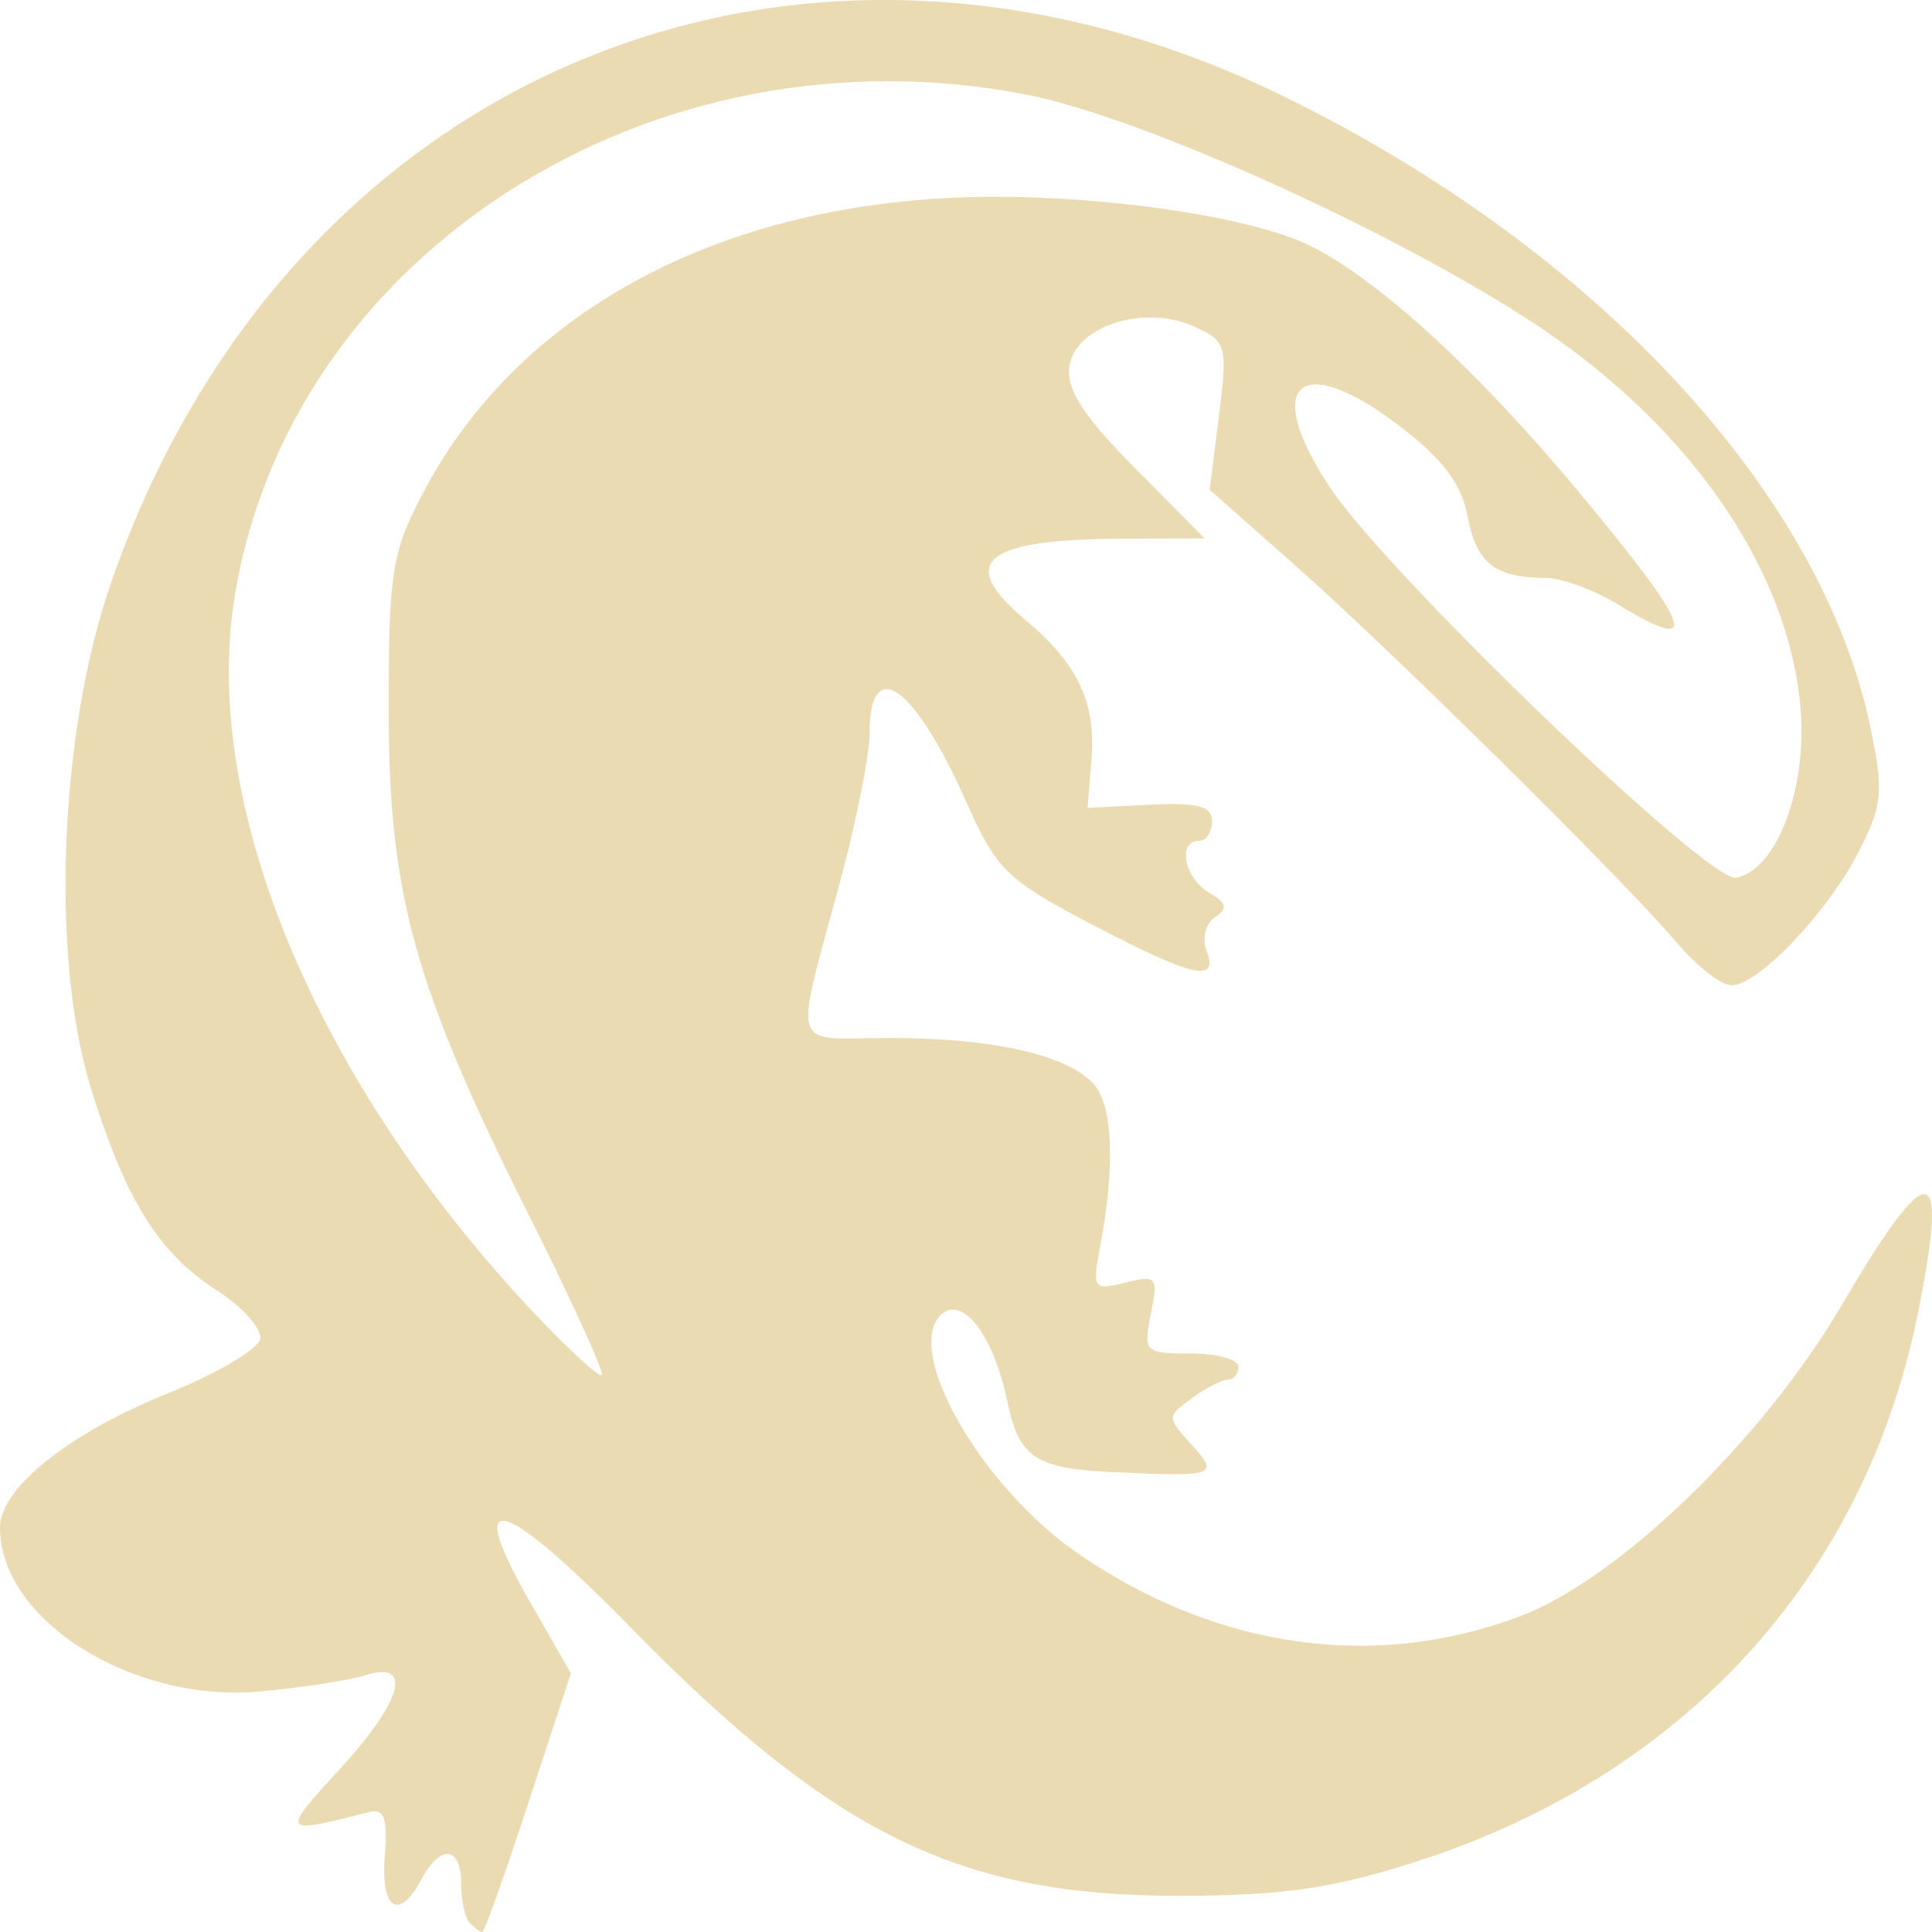
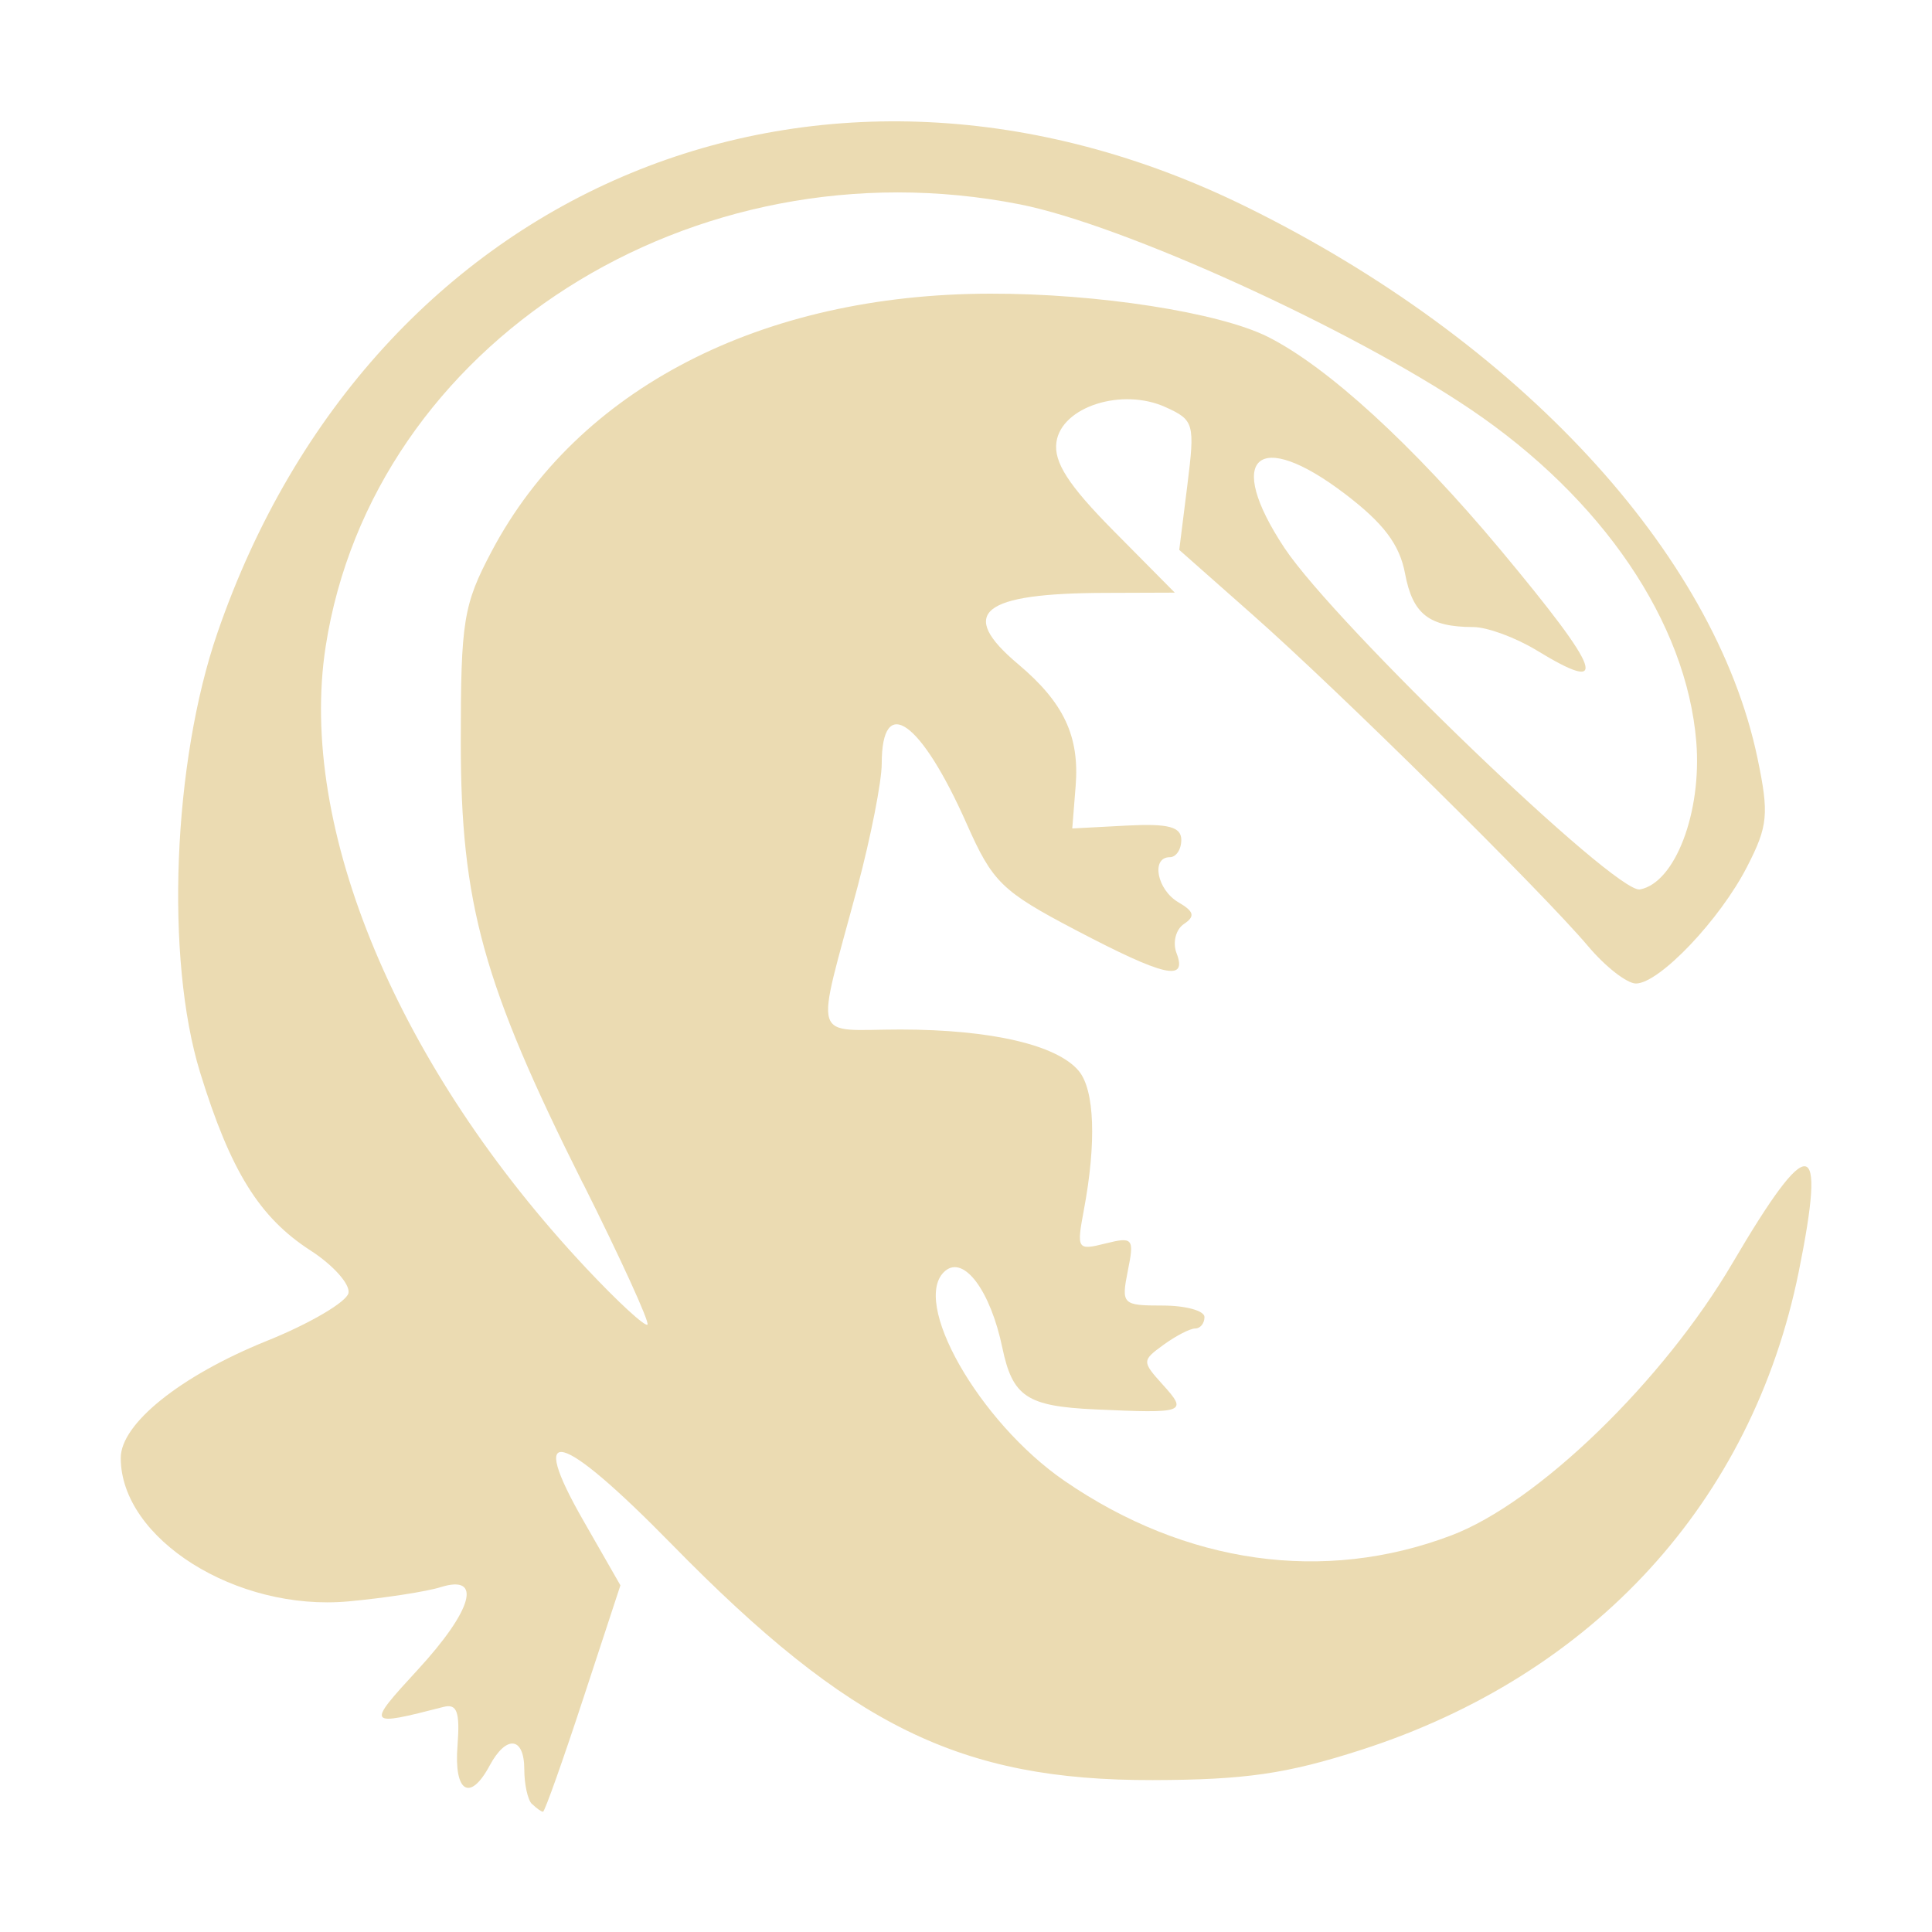
- <svg xmlns="http://www.w3.org/2000/svg" style="isolation:isolate" width="16" height="16" viewBox="0 0 16 16">
+ <svg xmlns="http://www.w3.org/2000/svg" width="16" height="16" version="1.1">
  <defs>
-     <style id="current-color-scheme" type="text/css">
-    .ColorScheme-Text { color:#ebdbb2; } .ColorScheme-Highlight { color:#458588; }
-   </style>
-     <linearGradient id="arrongin" x1="0%" x2="0%" y1="0%" y2="100%">
-       <stop offset="0%" style="stop-color:#d79921; stop-opacity:1" />
-       <stop offset="100%" style="stop-color:#b57614; stop-opacity:1" />
-     </linearGradient>
-     <linearGradient id="aurora" x1="0%" x2="0%" y1="0%" y2="100%">
-       <stop offset="0%" style="stop-color:#83a598; stop-opacity:1" />
-       <stop offset="100%" style="stop-color:#b16286; stop-opacity:1" />
-     </linearGradient>
-     <linearGradient id="fitdance" x1="0%" x2="0%" y1="0%" y2="100%">
-       <stop offset="0%" style="stop-color:#8ec07c; stop-opacity:1" />
-       <stop offset="100%" style="stop-color:#458588; stop-opacity:1" />
-     </linearGradient>
-     <linearGradient id="oomox" x1="0%" x2="0%" y1="0%" y2="100%">
-       <stop offset="0%" style="stop-color:#458588; stop-opacity:1" />
-       <stop offset="100%" style="stop-color:#928374; stop-opacity:1" />
-     </linearGradient>
-     <linearGradient id="rainblue" x1="0%" x2="0%" y1="0%" y2="100%">
-       <stop offset="0%" style="stop-color:#b8bb26; stop-opacity:1" />
-       <stop offset="100%" style="stop-color:#076678; stop-opacity:1" />
-     </linearGradient>
-     <linearGradient id="sunrise" x1="0%" x2="0%" y1="0%" y2="100%">
-       <stop offset="0%" style="stop-color: #fe8019; stop-opacity:1" />
-       <stop offset="100%" style="stop-color: #fabd2f; stop-opacity:1" />
-     </linearGradient>
-     <linearGradient id="telinkrin" x1="0%" x2="0%" y1="0%" y2="100%">
-       <stop offset="0%" style="stop-color: #83a598; stop-opacity:1" />
-       <stop offset="100%" style="stop-color: #83a598; stop-opacity:1" />
-     </linearGradient>
-     <linearGradient id="60spsycho" x1="0%" x2="0%" y1="0%" y2="100%">
-       <stop offset="0%" style="stop-color: #fb4934; stop-opacity:1" />
-       <stop offset="25%" style="stop-color: #fabd2f; stop-opacity:1" />
-       <stop offset="50%" style="stop-color: #fe8019; stop-opacity:1" />
-       <stop offset="100%" style="stop-color: #689d6a; stop-opacity:1" />
-     </linearGradient>
-     <linearGradient id="90ssummer" x1="0%" x2="0%" y1="0%" y2="100%">
-       <stop offset="0%" style="stop-color: #b16286; stop-opacity:1" />
-       <stop offset="20%" style="stop-color: #8ec07c; stop-opacity:1" />
-       <stop offset="50%" style="stop-color: #fabd2f; stop-opacity:1" />
-       <stop offset="100%" style="stop-color: #458588; stop-opacity:1" />
-     </linearGradient>
-     <linearGradient id="cyberneon" x1="0%" x2="0%" y1="0%" y2="100%">
-       <stop offset="0" style="stop-color:#83a598; stop-opacity:1" />
-       <stop offset="1" style="stop-color:#b16286; stop-opacity:1" />
-     </linearGradient>
+     <style type="text/css" id="current-color-scheme">.ColorScheme-Text { color:#ebdbb2; } .ColorScheme-Highlight { color:#458588; }</style>
  </defs>
-   <path style="fill:currentColor" class="ColorScheme-Text" d="M 3.891 15.926 C 3.851 15.886 3.819 15.739 3.819 15.599 C 3.819 15.288 3.649 15.269 3.491 15.563 C 3.305 15.911 3.152 15.816 3.187 15.373 C 3.211 15.054 3.183 14.974 3.055 15.007 C 2.326 15.194 2.321 15.188 2.809 14.657 C 3.331 14.09 3.426 13.748 3.028 13.873 C 2.893 13.915 2.5 13.976 2.155 14.008 C 1.094 14.105 0 13.416 0 12.65 C 0 12.326 0.564 11.874 1.376 11.545 C 1.79 11.379 2.14 11.173 2.155 11.089 C 2.171 11.005 2.01 10.825 1.797 10.688 C 1.311 10.375 1.038 9.936 0.75 9.001 C 0.419 7.925 0.492 6.065 0.915 4.84 C 2.379 0.592 6.638 -1.169 10.656 0.81 C 13.228 2.076 15.086 4.082 15.491 6.028 C 15.601 6.555 15.59 6.668 15.394 7.051 C 15.137 7.555 14.561 8.16 14.34 8.16 C 14.255 8.16 14.051 8.001 13.887 7.807 C 13.457 7.297 11.517 5.38 10.708 4.666 L 10.018 4.056 L 10.095 3.444 C 10.168 2.859 10.159 2.827 9.889 2.704 C 9.477 2.517 8.904 2.7 8.856 3.034 C 8.829 3.224 8.969 3.442 9.397 3.874 L 9.976 4.459 L 9.325 4.461 C 8.143 4.463 7.915 4.65 8.497 5.138 C 8.927 5.5 9.077 5.818 9.039 6.29 L 9.007 6.691 L 9.523 6.664 C 9.919 6.644 10.038 6.676 10.038 6.8 C 10.038 6.89 9.989 6.963 9.929 6.963 C 9.748 6.963 9.807 7.271 10.011 7.391 C 10.159 7.478 10.17 7.524 10.062 7.596 C 9.985 7.646 9.953 7.77 9.991 7.87 C 10.097 8.145 9.88 8.095 9.035 7.652 C 8.338 7.286 8.251 7.201 8.006 6.649 C 7.572 5.67 7.201 5.408 7.201 6.081 C 7.201 6.247 7.098 6.771 6.972 7.245 C 6.569 8.753 6.522 8.596 7.38 8.596 C 8.239 8.597 8.86 8.742 9.066 8.988 C 9.216 9.169 9.234 9.665 9.114 10.305 C 9.044 10.677 9.051 10.689 9.319 10.622 C 9.58 10.557 9.593 10.573 9.531 10.881 C 9.468 11.197 9.479 11.209 9.861 11.209 C 10.078 11.209 10.256 11.258 10.256 11.318 C 10.256 11.377 10.217 11.426 10.168 11.426 C 10.119 11.426 9.985 11.496 9.869 11.58 C 9.663 11.73 9.663 11.738 9.865 11.961 C 10.101 12.221 10.074 12.231 9.22 12.192 C 8.575 12.162 8.44 12.072 8.343 11.609 C 8.231 11.07 7.981 10.733 7.803 10.88 C 7.466 11.16 8.119 12.311 8.931 12.868 C 10.078 13.656 11.387 13.84 12.591 13.384 C 13.41 13.074 14.598 11.924 15.254 10.806 C 15.986 9.56 16.145 9.582 15.88 10.891 C 15.438 13.068 13.938 14.706 11.738 15.414 C 11.032 15.641 10.639 15.698 9.765 15.7 C 7.943 15.703 6.901 15.192 5.214 13.469 C 4.153 12.387 3.837 12.303 4.38 13.25 L 4.728 13.857 L 4.376 14.929 C 4.183 15.518 4.011 16 3.995 16 C 3.979 16 3.933 15.968 3.893 15.928 L 3.891 15.926 Z M 4.375 10.054 C 3.429 8.165 3.219 7.405 3.219 5.874 C 3.219 4.726 3.243 4.576 3.511 4.068 C 4.324 2.532 6.061 1.634 8.228 1.63 C 9.245 1.628 10.395 1.807 10.856 2.038 C 11.423 2.323 12.231 3.063 13.058 4.054 C 14.024 5.213 14.103 5.434 13.395 5.003 C 13.198 4.884 12.931 4.786 12.801 4.786 C 12.382 4.785 12.227 4.664 12.155 4.28 C 12.103 4.005 11.951 3.803 11.585 3.524 C 10.759 2.895 10.445 3.178 11.015 4.038 C 11.497 4.763 14.149 7.312 14.378 7.269 C 14.711 7.207 14.966 6.54 14.912 5.873 C 14.82 4.742 14.023 3.568 12.776 2.726 C 11.637 1.957 9.48 0.976 8.507 0.785 C 5.408 0.176 2.384 2.103 1.939 4.97 C 1.673 6.687 2.624 8.957 4.406 10.856 C 4.702 11.171 4.962 11.41 4.984 11.388 C 5.006 11.366 4.732 10.765 4.375 10.053 L 4.375 10.054 Z" />
+   <path class="ColorScheme-Text" fill="currentColor" d="m4.405 14.94c-0.035-0.035-0.063-0.164-0.063-0.286 0-0.272-0.149-0.289-0.287-0.032-0.163 0.304-0.297 0.221-0.266-0.166 0.021-0.279-0.004-0.349-0.116-0.32-0.638 0.164-0.642 0.158-0.215-0.306 0.457-0.496 0.54-0.795 0.192-0.686-0.118 0.037-0.462 0.09-0.764 0.118-0.928 0.085-1.886-0.518-1.886-1.188 0-0.283 0.493-0.679 1.204-0.967 0.362-0.145 0.668-0.326 0.682-0.399 0.014-0.073-0.127-0.231-0.313-0.351-0.425-0.274-0.664-0.658-0.916-1.476-0.29-0.942-0.226-2.569 0.144-3.641 1.281-3.717 5.008-5.258 8.523-3.526 2.25 1.108 3.876 2.863 4.231 4.566 0.096 0.461 0.087 0.56-0.085 0.895-0.225 0.441-0.729 0.97-0.922 0.97-0.074 0-0.253-0.139-0.396-0.309-0.376-0.446-2.074-2.124-2.782-2.748l-0.604-0.534 0.067-0.535c0.064-0.512 0.056-0.54-0.18-0.647-0.36-0.164-0.862-0.004-0.904 0.289-0.024 0.166 0.099 0.357 0.473 0.735l0.507 0.512-0.57 0.002c-1.034 0.002-1.234 0.165-0.725 0.592 0.376 0.317 0.507 0.595 0.474 1.008l-0.028 0.351 0.452-0.024c0.346-0.018 0.451 0.011 0.451 0.119 0 0.079-0.043 0.143-0.095 0.143-0.158 0-0.107 0.27 0.072 0.374 0.13 0.076 0.139 0.116 0.045 0.179-0.067 0.044-0.095 0.152-0.062 0.24 0.093 0.241-0.097 0.197-0.837-0.191-0.61-0.32-0.686-0.395-0.9-0.878-0.38-0.857-0.704-1.086-0.704-0.497 0 0.145-0.09 0.604-0.2 1.018-0.353 1.32-0.394 1.182 0.357 1.182 0.752 8.75e-4 1.295 0.128 1.475 0.343 0.131 0.158 0.147 0.592 0.042 1.152-0.061 0.326-0.055 0.336 0.179 0.277 0.228-0.057 0.24-0.043 0.185 0.227-0.055 0.277-0.045 0.287 0.289 0.287 0.19 0 0.346 0.043 0.346 0.095 0 0.052-0.034 0.095-0.077 0.095-0.043 0-0.16 0.061-0.262 0.135-0.18 0.131-0.18 0.138-0.004 0.333 0.206 0.228 0.183 0.236-0.564 0.202-0.564-0.026-0.682-0.105-0.767-0.51-0.098-0.472-0.317-0.766-0.472-0.638-0.295 0.245 0.277 1.252 0.987 1.74 1.004 0.69 2.149 0.851 3.202 0.452 0.717-0.271 1.756-1.278 2.33-2.256 0.64-1.09 0.78-1.071 0.548 0.074-0.387 1.905-1.699 3.338-3.624 3.958-0.618 0.199-0.962 0.248-1.726 0.25-1.594 0.003-2.506-0.445-3.982-1.952-0.928-0.947-1.205-1.02-0.73-0.192l0.304 0.531-0.308 0.938c-0.169 0.515-0.319 0.937-0.333 0.937s-0.054-0.028-0.089-0.063zm0.423-5.138c-0.828-1.653-1.012-2.318-1.012-3.657 0-1.004 0.021-1.136 0.256-1.58 0.711-1.344 2.231-2.13 4.127-2.133 0.89-0.002 1.896 0.155 2.3 0.357 0.496 0.249 1.203 0.897 1.927 1.764 0.845 1.014 0.914 1.208 0.295 0.83-0.172-0.104-0.406-0.19-0.52-0.19-0.367-8.75e-4 -0.502-0.107-0.565-0.443-0.045-0.241-0.178-0.417-0.499-0.661-0.723-0.55-0.998-0.303-0.499 0.45 0.422 0.634 2.742 2.865 2.943 2.827 0.291-0.054 0.514-0.638 0.467-1.222-0.081-0.99-0.778-2.017-1.869-2.754-0.997-0.673-2.884-1.531-3.735-1.698-2.712-0.533-5.358 1.153-5.747 3.662-0.233 1.502 0.599 3.489 2.159 5.15 0.259 0.276 0.486 0.485 0.506 0.466 0.019-0.019-0.221-0.545-0.533-1.168z" />
</svg>
